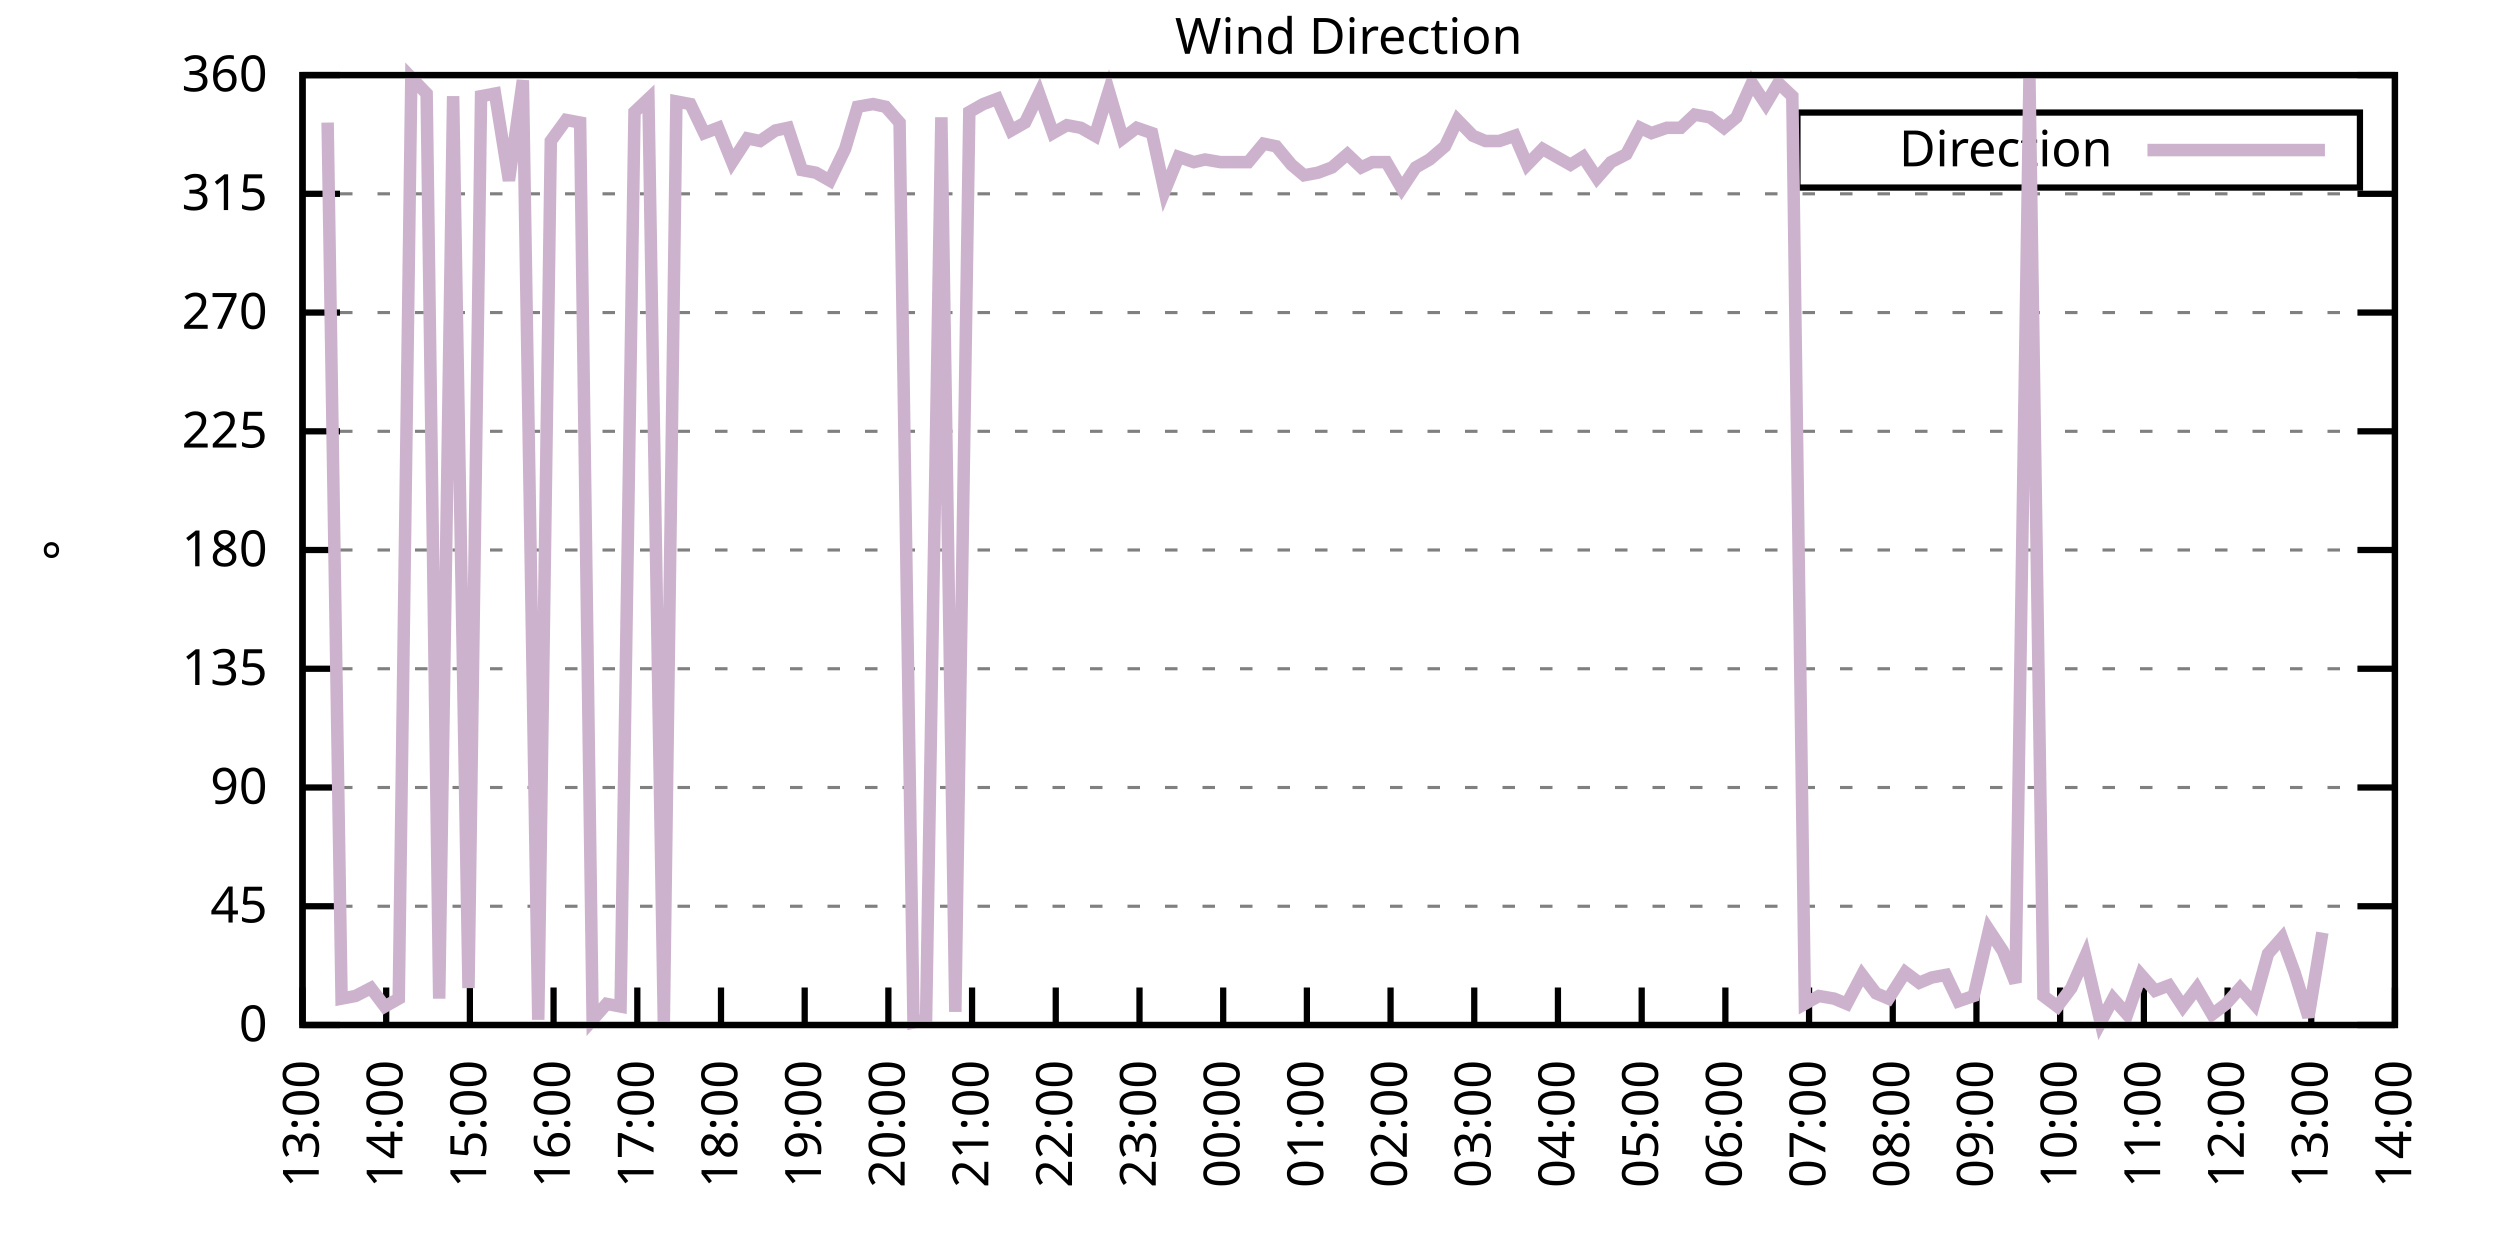
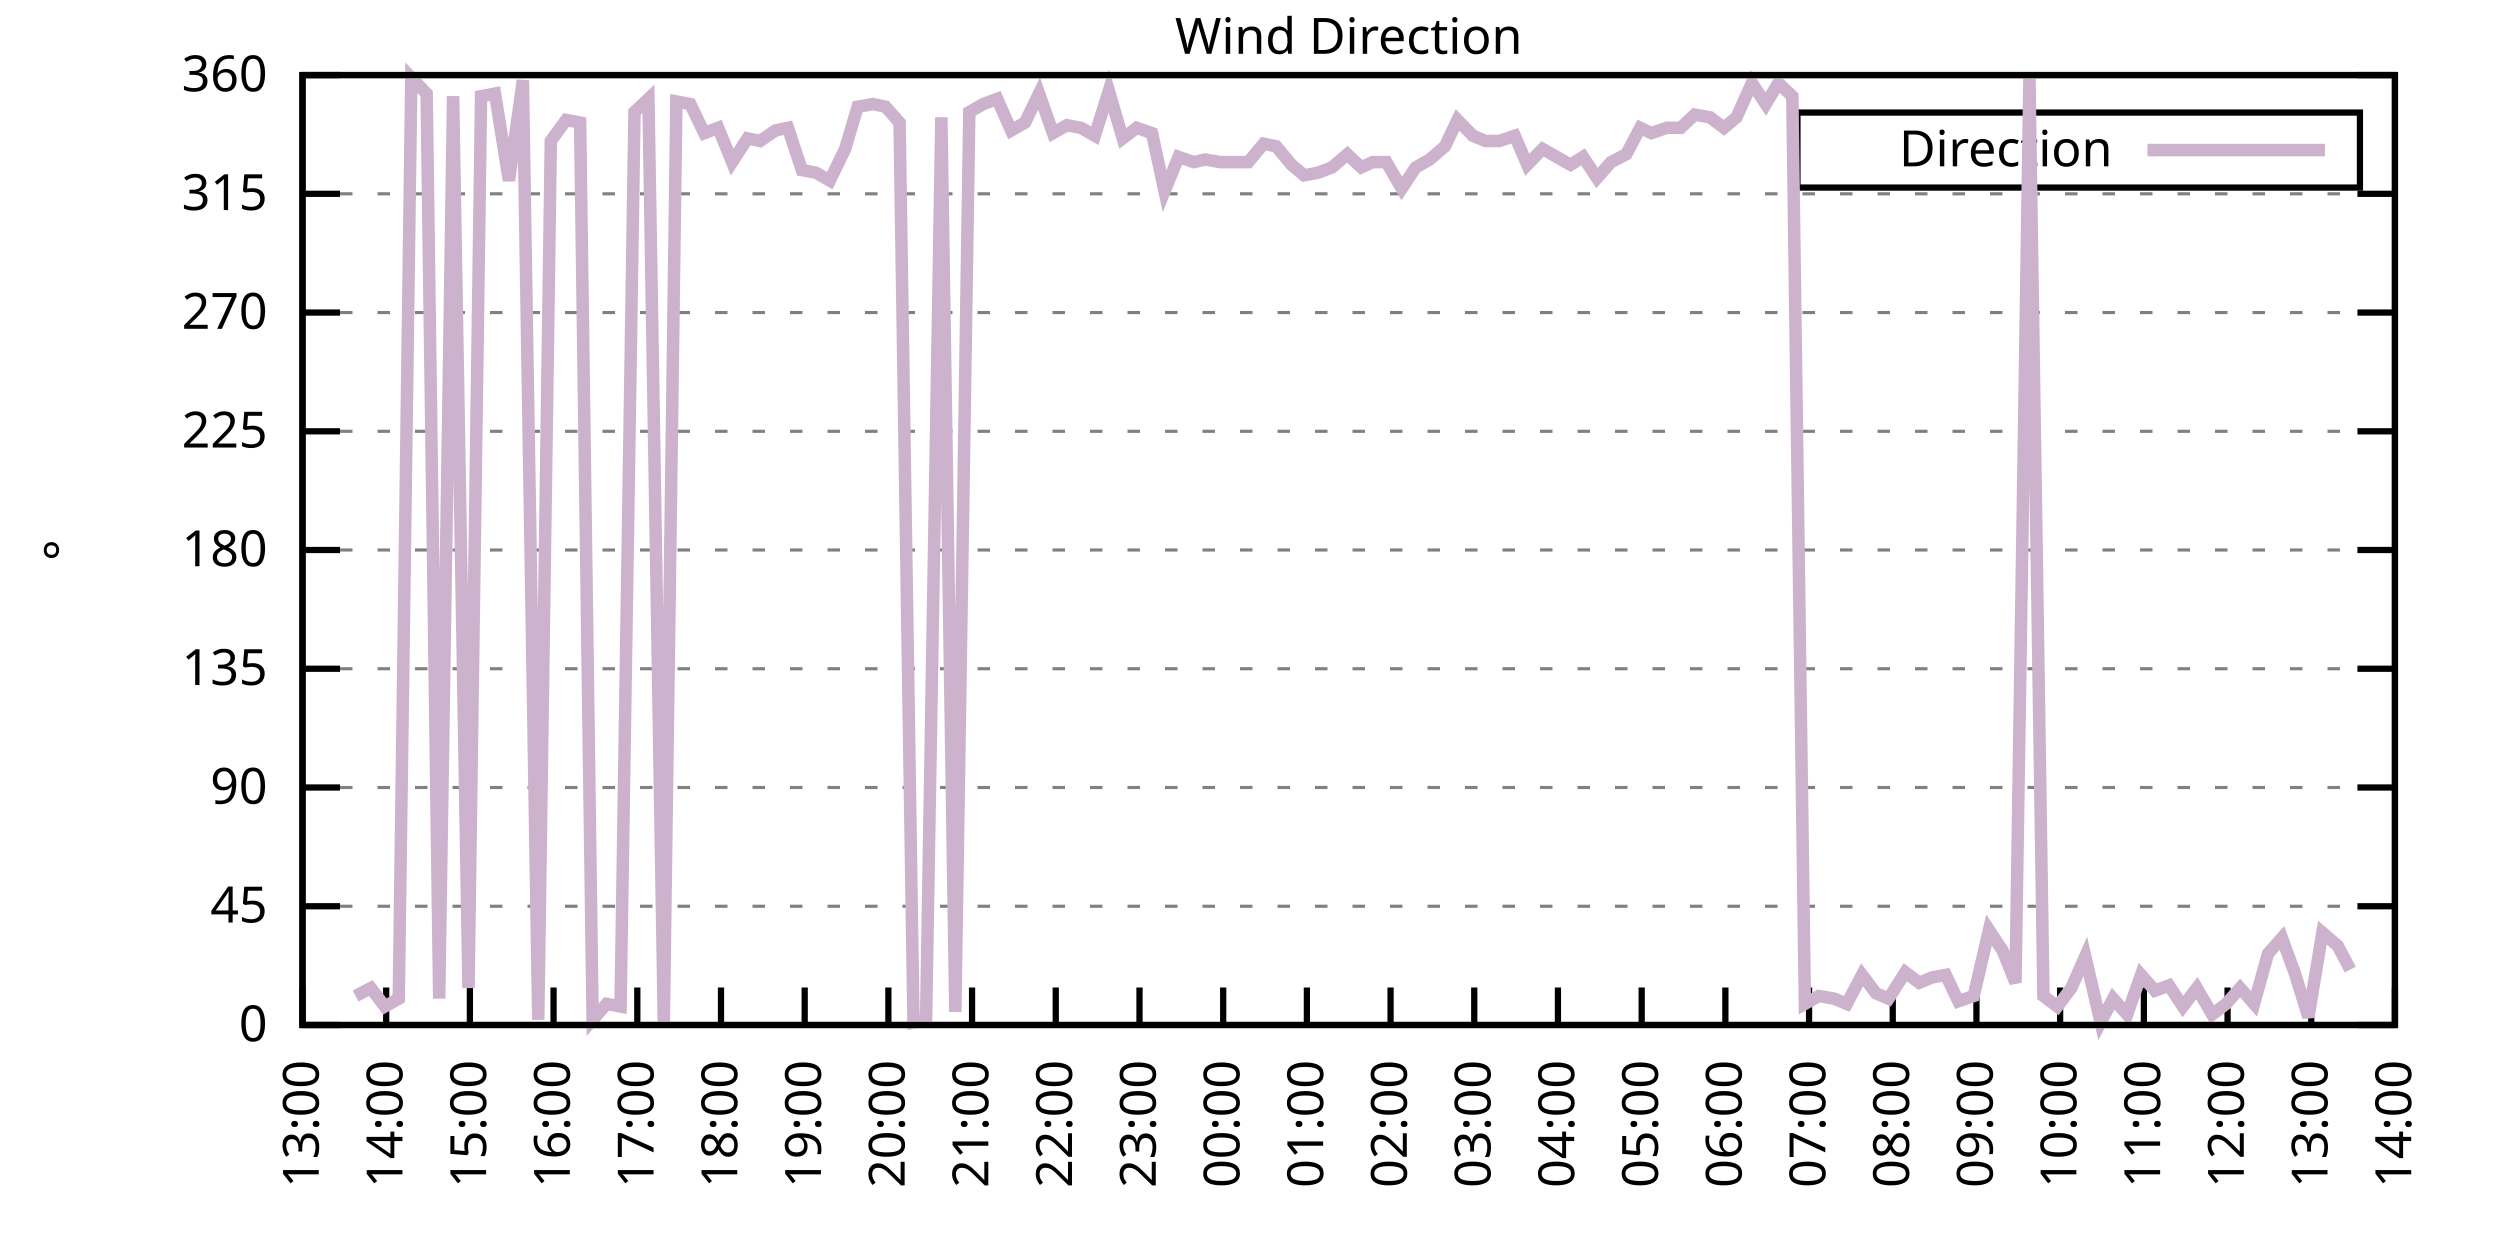
<svg xmlns="http://www.w3.org/2000/svg" xmlns:xlink="http://www.w3.org/1999/xlink" width="400" height="200" viewBox="0 0 400 200">
  <g id="gnuplot_canvas">
    <rect x="0" y="0" width="400" height="200" fill="none" />
    <defs>
      <circle id="gpDot" r="0.5" stroke-width="0.5" stroke="currentColor" />
      <path id="gpPt0" stroke-width="0.333" stroke="currentColor" d="M-1,0 h2 M0,-1 v2" />
      <path id="gpPt1" stroke-width="0.333" stroke="currentColor" d="M-1,-1 L1,1 M1,-1 L-1,1" />
      <path id="gpPt2" stroke-width="0.333" stroke="currentColor" d="M-1,0 L1,0 M0,-1 L0,1 M-1,-1 L1,1 M-1,1 L1,-1" />
      <rect id="gpPt3" stroke-width="0.333" stroke="currentColor" x="-1" y="-1" width="2" height="2" />
      <rect id="gpPt4" stroke-width="0.333" stroke="currentColor" fill="currentColor" x="-1" y="-1" width="2" height="2" />
      <circle id="gpPt5" stroke-width="0.333" stroke="currentColor" cx="0" cy="0" r="1" />
      <use xlink:href="#gpPt5" id="gpPt6" fill="currentColor" stroke="none" />
      <path id="gpPt7" stroke-width="0.333" stroke="currentColor" d="M0,-1.33 L-1.33,0.67 L1.33,0.67 z" />
      <use xlink:href="#gpPt7" id="gpPt8" fill="currentColor" stroke="none" />
      <use xlink:href="#gpPt7" id="gpPt9" stroke="currentColor" transform="rotate(180)" />
      <use xlink:href="#gpPt9" id="gpPt10" fill="currentColor" stroke="none" />
      <use xlink:href="#gpPt3" id="gpPt11" stroke="currentColor" transform="rotate(45)" />
      <use xlink:href="#gpPt11" id="gpPt12" fill="currentColor" stroke="none" />
      <path id="gpPt13" stroke-width="0.333" stroke="currentColor" d="M0,1.330 L1.265,0.411 L0.782,-1.067 L-0.782,-1.076 L-1.265,0.411 z" />
      <use xlink:href="#gpPt13" id="gpPt14" fill="currentColor" stroke="none" />
      <filter id="textbox" filterUnits="objectBoundingBox" x="0" y="0" height="1" width="1">
        <feFlood flood-color="white" flood-opacity="1" result="bgnd" />
        <feComposite in="SourceGraphic" in2="bgnd" operator="atop" />
      </filter>
      <filter id="greybox" filterUnits="objectBoundingBox" x="0" y="0" height="1" width="1">
        <feFlood flood-color="lightgrey" flood-opacity="1" result="grey" />
        <feComposite in="SourceGraphic" in2="grey" operator="atop" />
      </filter>
    </defs>
    <g fill="none" color="white" stroke="currentColor" stroke-width="1.00" stroke-linecap="butt" stroke-linejoin="miter">
</g>
    <g fill="none" color="black" stroke="currentColor" stroke-width="1.00" stroke-linecap="butt" stroke-linejoin="miter">
      <g stroke="none" shape-rendering="crispEdges">
        <polygon fill="rgb(255, 255, 255)" points="48.40,164.00 383.18,164.00 383.18,12.02 48.40,12.02 " />
      </g>
    </g>
    <g fill="none" color="black" stroke="currentColor" stroke-width="1.00" stroke-linecap="butt" stroke-linejoin="miter">
</g>
    <g fill="none" color="black" stroke="black" stroke-width="0.50" stroke-linecap="butt" stroke-linejoin="miter">
</g>
    <g fill="none" color="gray" stroke="currentColor" stroke-width="0.50" stroke-linecap="butt" stroke-linejoin="miter">
      <path stroke="gray" stroke-dasharray="2,4" class="gridline" d="M48.40,164.00 L383.19,164.00  " />
    </g>
    <g fill="none" color="gray" stroke="gray" stroke-width="1.00" stroke-linecap="butt" stroke-linejoin="miter">
</g>
    <g fill="none" color="black" stroke="currentColor" stroke-width="1.00" stroke-linecap="butt" stroke-linejoin="miter">
      <path stroke="black" d="M48.40,164.00 L54.40,164.00 M383.19,164.00 L377.19,164.00  " />
      <g transform="translate(42.80,166.60)" stroke="none" fill="black" font-family="Sans" font-size="8.00" text-anchor="end">
        <text>
          <tspan font-family="Sans"> 0</tspan>
        </text>
      </g>
    </g>
    <g fill="none" color="black" stroke="currentColor" stroke-width="1.00" stroke-linecap="butt" stroke-linejoin="miter">
</g>
    <g fill="none" color="black" stroke="black" stroke-width="0.50" stroke-linecap="butt" stroke-linejoin="miter">
</g>
    <g fill="none" color="gray" stroke="currentColor" stroke-width="0.50" stroke-linecap="butt" stroke-linejoin="miter">
      <path stroke="gray" stroke-dasharray="2,4" class="gridline" d="M48.40,145.00 L383.19,145.00  " />
    </g>
    <g fill="none" color="gray" stroke="gray" stroke-width="1.00" stroke-linecap="butt" stroke-linejoin="miter">
</g>
    <g fill="none" color="black" stroke="currentColor" stroke-width="1.00" stroke-linecap="butt" stroke-linejoin="miter">
      <path stroke="black" d="M48.40,145.00 L54.40,145.00 M383.19,145.00 L377.19,145.00  " />
      <g transform="translate(42.80,147.60)" stroke="none" fill="black" font-family="Sans" font-size="8.00" text-anchor="end">
        <text>
          <tspan font-family="Sans"> 45</tspan>
        </text>
      </g>
    </g>
    <g fill="none" color="black" stroke="currentColor" stroke-width="1.00" stroke-linecap="butt" stroke-linejoin="miter">
</g>
    <g fill="none" color="black" stroke="black" stroke-width="0.50" stroke-linecap="butt" stroke-linejoin="miter">
</g>
    <g fill="none" color="gray" stroke="currentColor" stroke-width="0.50" stroke-linecap="butt" stroke-linejoin="miter">
      <path stroke="gray" stroke-dasharray="2,4" class="gridline" d="M48.40,126.00 L383.19,126.00  " />
    </g>
    <g fill="none" color="gray" stroke="gray" stroke-width="1.00" stroke-linecap="butt" stroke-linejoin="miter">
</g>
    <g fill="none" color="black" stroke="currentColor" stroke-width="1.00" stroke-linecap="butt" stroke-linejoin="miter">
      <path stroke="black" d="M48.40,126.00 L54.40,126.00 M383.19,126.00 L377.19,126.00  " />
      <g transform="translate(42.80,128.60)" stroke="none" fill="black" font-family="Sans" font-size="8.00" text-anchor="end">
        <text>
          <tspan font-family="Sans"> 90</tspan>
        </text>
      </g>
    </g>
    <g fill="none" color="black" stroke="currentColor" stroke-width="1.00" stroke-linecap="butt" stroke-linejoin="miter">
</g>
    <g fill="none" color="black" stroke="black" stroke-width="0.50" stroke-linecap="butt" stroke-linejoin="miter">
</g>
    <g fill="none" color="gray" stroke="currentColor" stroke-width="0.50" stroke-linecap="butt" stroke-linejoin="miter">
      <path stroke="gray" stroke-dasharray="2,4" class="gridline" d="M48.40,107.00 L383.19,107.00  " />
    </g>
    <g fill="none" color="gray" stroke="gray" stroke-width="1.00" stroke-linecap="butt" stroke-linejoin="miter">
</g>
    <g fill="none" color="black" stroke="currentColor" stroke-width="1.00" stroke-linecap="butt" stroke-linejoin="miter">
      <path stroke="black" d="M48.40,107.00 L54.40,107.00 M383.19,107.00 L377.19,107.00  " />
      <g transform="translate(42.80,109.60)" stroke="none" fill="black" font-family="Sans" font-size="8.00" text-anchor="end">
        <text>
          <tspan font-family="Sans"> 135</tspan>
        </text>
      </g>
    </g>
    <g fill="none" color="black" stroke="currentColor" stroke-width="1.00" stroke-linecap="butt" stroke-linejoin="miter">
</g>
    <g fill="none" color="black" stroke="black" stroke-width="0.50" stroke-linecap="butt" stroke-linejoin="miter">
</g>
    <g fill="none" color="gray" stroke="currentColor" stroke-width="0.50" stroke-linecap="butt" stroke-linejoin="miter">
      <path stroke="gray" stroke-dasharray="2,4" class="gridline" d="M48.40,88.00 L383.19,88.00  " />
    </g>
    <g fill="none" color="gray" stroke="gray" stroke-width="1.00" stroke-linecap="butt" stroke-linejoin="miter">
</g>
    <g fill="none" color="black" stroke="currentColor" stroke-width="1.00" stroke-linecap="butt" stroke-linejoin="miter">
      <path stroke="black" d="M48.40,88.00 L54.40,88.00 M383.19,88.00 L377.19,88.00  " />
      <g transform="translate(42.80,90.60)" stroke="none" fill="black" font-family="Sans" font-size="8.00" text-anchor="end">
        <text>
          <tspan font-family="Sans"> 180</tspan>
        </text>
      </g>
    </g>
    <g fill="none" color="black" stroke="currentColor" stroke-width="1.00" stroke-linecap="butt" stroke-linejoin="miter">
</g>
    <g fill="none" color="black" stroke="black" stroke-width="0.50" stroke-linecap="butt" stroke-linejoin="miter">
</g>
    <g fill="none" color="gray" stroke="currentColor" stroke-width="0.50" stroke-linecap="butt" stroke-linejoin="miter">
      <path stroke="gray" stroke-dasharray="2,4" class="gridline" d="M48.40,69.01 L383.19,69.01  " />
    </g>
    <g fill="none" color="gray" stroke="gray" stroke-width="1.00" stroke-linecap="butt" stroke-linejoin="miter">
</g>
    <g fill="none" color="black" stroke="currentColor" stroke-width="1.00" stroke-linecap="butt" stroke-linejoin="miter">
      <path stroke="black" d="M48.40,69.01 L54.40,69.01 M383.19,69.01 L377.19,69.01  " />
      <g transform="translate(42.80,71.61)" stroke="none" fill="black" font-family="Sans" font-size="8.00" text-anchor="end">
        <text>
          <tspan font-family="Sans"> 225</tspan>
        </text>
      </g>
    </g>
    <g fill="none" color="black" stroke="currentColor" stroke-width="1.00" stroke-linecap="butt" stroke-linejoin="miter">
</g>
    <g fill="none" color="black" stroke="black" stroke-width="0.50" stroke-linecap="butt" stroke-linejoin="miter">
</g>
    <g fill="none" color="gray" stroke="currentColor" stroke-width="0.50" stroke-linecap="butt" stroke-linejoin="miter">
      <path stroke="gray" stroke-dasharray="2,4" class="gridline" d="M48.40,50.01 L383.19,50.01  " />
    </g>
    <g fill="none" color="gray" stroke="gray" stroke-width="1.00" stroke-linecap="butt" stroke-linejoin="miter">
</g>
    <g fill="none" color="black" stroke="currentColor" stroke-width="1.00" stroke-linecap="butt" stroke-linejoin="miter">
      <path stroke="black" d="M48.40,50.01 L54.40,50.01 M383.19,50.01 L377.19,50.01  " />
      <g transform="translate(42.80,52.61)" stroke="none" fill="black" font-family="Sans" font-size="8.00" text-anchor="end">
        <text>
          <tspan font-family="Sans"> 270</tspan>
        </text>
      </g>
    </g>
    <g fill="none" color="black" stroke="currentColor" stroke-width="1.00" stroke-linecap="butt" stroke-linejoin="miter">
</g>
    <g fill="none" color="black" stroke="black" stroke-width="0.50" stroke-linecap="butt" stroke-linejoin="miter">
</g>
    <g fill="none" color="gray" stroke="currentColor" stroke-width="0.50" stroke-linecap="butt" stroke-linejoin="miter">
      <path stroke="gray" stroke-dasharray="2,4" class="gridline" d="M48.40,31.01 L383.19,31.01  " />
    </g>
    <g fill="none" color="gray" stroke="gray" stroke-width="1.00" stroke-linecap="butt" stroke-linejoin="miter">
</g>
    <g fill="none" color="black" stroke="currentColor" stroke-width="1.00" stroke-linecap="butt" stroke-linejoin="miter">
      <path stroke="black" d="M48.40,31.01 L54.40,31.01 M383.19,31.01 L377.19,31.01  " />
      <g transform="translate(42.80,33.61)" stroke="none" fill="black" font-family="Sans" font-size="8.00" text-anchor="end">
        <text>
          <tspan font-family="Sans"> 315</tspan>
        </text>
      </g>
    </g>
    <g fill="none" color="black" stroke="currentColor" stroke-width="1.00" stroke-linecap="butt" stroke-linejoin="miter">
</g>
    <g fill="none" color="black" stroke="black" stroke-width="0.50" stroke-linecap="butt" stroke-linejoin="miter">
</g>
    <g fill="none" color="gray" stroke="currentColor" stroke-width="0.50" stroke-linecap="butt" stroke-linejoin="miter">
      <path stroke="gray" stroke-dasharray="2,4" class="gridline" d="M48.40,12.01 L383.19,12.01  " />
    </g>
    <g fill="none" color="gray" stroke="gray" stroke-width="1.00" stroke-linecap="butt" stroke-linejoin="miter">
</g>
    <g fill="none" color="black" stroke="currentColor" stroke-width="1.00" stroke-linecap="butt" stroke-linejoin="miter">
      <path stroke="black" d="M48.40,12.01 L54.40,12.01 M383.19,12.01 L377.19,12.01  " />
      <g transform="translate(42.80,14.61)" stroke="none" fill="black" font-family="Sans" font-size="8.00" text-anchor="end">
        <text>
          <tspan font-family="Sans"> 360</tspan>
        </text>
      </g>
    </g>
    <g fill="none" color="black" stroke="currentColor" stroke-width="1.00" stroke-linecap="butt" stroke-linejoin="miter">
      <path stroke="black" d="M48.40,164.00 L48.40,158.00  " />
      <g transform="translate(51.00,169.60) rotate(270.00)" stroke="none" fill="black" font-family="Sans" font-size="8.00" text-anchor="end">
        <text>
          <tspan font-family="Sans">13:00</tspan>
        </text>
      </g>
    </g>
    <g fill="none" color="black" stroke="currentColor" stroke-width="1.00" stroke-linecap="butt" stroke-linejoin="miter">
      <path stroke="black" d="M61.79,164.00 L61.79,158.00  " />
      <g transform="translate(64.39,169.60) rotate(270.00)" stroke="none" fill="black" font-family="Sans" font-size="8.00" text-anchor="end">
        <text>
          <tspan font-family="Sans">14:00</tspan>
        </text>
      </g>
    </g>
    <g fill="none" color="black" stroke="currentColor" stroke-width="1.00" stroke-linecap="butt" stroke-linejoin="miter">
      <path stroke="black" d="M75.18,164.00 L75.18,158.00  " />
      <g transform="translate(77.78,169.60) rotate(270.00)" stroke="none" fill="black" font-family="Sans" font-size="8.00" text-anchor="end">
        <text>
          <tspan font-family="Sans">15:00</tspan>
        </text>
      </g>
    </g>
    <g fill="none" color="black" stroke="currentColor" stroke-width="1.00" stroke-linecap="butt" stroke-linejoin="miter">
      <path stroke="black" d="M88.57,164.00 L88.57,158.00  " />
      <g transform="translate(91.17,169.60) rotate(270.00)" stroke="none" fill="black" font-family="Sans" font-size="8.00" text-anchor="end">
        <text>
          <tspan font-family="Sans">16:00</tspan>
        </text>
      </g>
    </g>
    <g fill="none" color="black" stroke="currentColor" stroke-width="1.00" stroke-linecap="butt" stroke-linejoin="miter">
      <path stroke="black" d="M101.97,164.00 L101.97,158.00  " />
      <g transform="translate(104.57,169.60) rotate(270.00)" stroke="none" fill="black" font-family="Sans" font-size="8.00" text-anchor="end">
        <text>
          <tspan font-family="Sans">17:00</tspan>
        </text>
      </g>
    </g>
    <g fill="none" color="black" stroke="currentColor" stroke-width="1.00" stroke-linecap="butt" stroke-linejoin="miter">
      <path stroke="black" d="M115.36,164.00 L115.36,158.00  " />
      <g transform="translate(117.96,169.60) rotate(270.00)" stroke="none" fill="black" font-family="Sans" font-size="8.00" text-anchor="end">
        <text>
          <tspan font-family="Sans">18:00</tspan>
        </text>
      </g>
    </g>
    <g fill="none" color="black" stroke="currentColor" stroke-width="1.00" stroke-linecap="butt" stroke-linejoin="miter">
      <path stroke="black" d="M128.75,164.00 L128.75,158.00  " />
      <g transform="translate(131.35,169.60) rotate(270.00)" stroke="none" fill="black" font-family="Sans" font-size="8.00" text-anchor="end">
        <text>
          <tspan font-family="Sans">19:00</tspan>
        </text>
      </g>
    </g>
    <g fill="none" color="black" stroke="currentColor" stroke-width="1.00" stroke-linecap="butt" stroke-linejoin="miter">
      <path stroke="black" d="M142.14,164.00 L142.14,158.00  " />
      <g transform="translate(144.74,169.60) rotate(270.00)" stroke="none" fill="black" font-family="Sans" font-size="8.00" text-anchor="end">
        <text>
          <tspan font-family="Sans">20:00</tspan>
        </text>
      </g>
    </g>
    <g fill="none" color="black" stroke="currentColor" stroke-width="1.00" stroke-linecap="butt" stroke-linejoin="miter">
      <path stroke="black" d="M155.53,164.00 L155.53,158.00  " />
      <g transform="translate(158.13,169.60) rotate(270.00)" stroke="none" fill="black" font-family="Sans" font-size="8.00" text-anchor="end">
        <text>
          <tspan font-family="Sans">21:00</tspan>
        </text>
      </g>
    </g>
    <g fill="none" color="black" stroke="currentColor" stroke-width="1.00" stroke-linecap="butt" stroke-linejoin="miter">
      <path stroke="black" d="M168.92,164.00 L168.92,158.00  " />
      <g transform="translate(171.52,169.60) rotate(270.00)" stroke="none" fill="black" font-family="Sans" font-size="8.00" text-anchor="end">
        <text>
          <tspan font-family="Sans">22:00</tspan>
        </text>
      </g>
    </g>
    <g fill="none" color="black" stroke="currentColor" stroke-width="1.00" stroke-linecap="butt" stroke-linejoin="miter">
      <path stroke="black" d="M182.32,164.00 L182.32,158.00  " />
      <g transform="translate(184.92,169.60) rotate(270.00)" stroke="none" fill="black" font-family="Sans" font-size="8.00" text-anchor="end">
        <text>
          <tspan font-family="Sans">23:00</tspan>
        </text>
      </g>
    </g>
    <g fill="none" color="black" stroke="currentColor" stroke-width="1.00" stroke-linecap="butt" stroke-linejoin="miter">
      <path stroke="black" d="M195.71,164.00 L195.71,158.00  " />
      <g transform="translate(198.31,169.60) rotate(270.00)" stroke="none" fill="black" font-family="Sans" font-size="8.00" text-anchor="end">
        <text>
          <tspan font-family="Sans">00:00</tspan>
        </text>
      </g>
    </g>
    <g fill="none" color="black" stroke="currentColor" stroke-width="1.00" stroke-linecap="butt" stroke-linejoin="miter">
      <path stroke="black" d="M209.10,164.00 L209.10,158.00  " />
      <g transform="translate(211.70,169.60) rotate(270.00)" stroke="none" fill="black" font-family="Sans" font-size="8.00" text-anchor="end">
        <text>
          <tspan font-family="Sans">01:00</tspan>
        </text>
      </g>
    </g>
    <g fill="none" color="black" stroke="currentColor" stroke-width="1.00" stroke-linecap="butt" stroke-linejoin="miter">
      <path stroke="black" d="M222.49,164.00 L222.49,158.00  " />
      <g transform="translate(225.09,169.60) rotate(270.00)" stroke="none" fill="black" font-family="Sans" font-size="8.00" text-anchor="end">
        <text>
          <tspan font-family="Sans">02:00</tspan>
        </text>
      </g>
    </g>
    <g fill="none" color="black" stroke="currentColor" stroke-width="1.00" stroke-linecap="butt" stroke-linejoin="miter">
      <path stroke="black" d="M235.88,164.00 L235.88,158.00  " />
      <g transform="translate(238.48,169.60) rotate(270.00)" stroke="none" fill="black" font-family="Sans" font-size="8.00" text-anchor="end">
        <text>
          <tspan font-family="Sans">03:00</tspan>
        </text>
      </g>
    </g>
    <g fill="none" color="black" stroke="currentColor" stroke-width="1.00" stroke-linecap="butt" stroke-linejoin="miter">
      <path stroke="black" d="M249.27,164.00 L249.27,158.00  " />
      <g transform="translate(251.87,169.60) rotate(270.00)" stroke="none" fill="black" font-family="Sans" font-size="8.00" text-anchor="end">
        <text>
          <tspan font-family="Sans">04:00</tspan>
        </text>
      </g>
    </g>
    <g fill="none" color="black" stroke="currentColor" stroke-width="1.00" stroke-linecap="butt" stroke-linejoin="miter">
      <path stroke="black" d="M262.67,164.00 L262.67,158.00  " />
      <g transform="translate(265.27,169.60) rotate(270.00)" stroke="none" fill="black" font-family="Sans" font-size="8.00" text-anchor="end">
        <text>
          <tspan font-family="Sans">05:00</tspan>
        </text>
      </g>
    </g>
    <g fill="none" color="black" stroke="currentColor" stroke-width="1.00" stroke-linecap="butt" stroke-linejoin="miter">
      <path stroke="black" d="M276.06,164.00 L276.06,158.00  " />
      <g transform="translate(278.66,169.60) rotate(270.00)" stroke="none" fill="black" font-family="Sans" font-size="8.00" text-anchor="end">
        <text>
          <tspan font-family="Sans">06:00</tspan>
        </text>
      </g>
    </g>
    <g fill="none" color="black" stroke="currentColor" stroke-width="1.00" stroke-linecap="butt" stroke-linejoin="miter">
      <path stroke="black" d="M289.45,164.00 L289.45,158.00  " />
      <g transform="translate(292.05,169.60) rotate(270.00)" stroke="none" fill="black" font-family="Sans" font-size="8.00" text-anchor="end">
        <text>
          <tspan font-family="Sans">07:00</tspan>
        </text>
      </g>
    </g>
    <g fill="none" color="black" stroke="currentColor" stroke-width="1.00" stroke-linecap="butt" stroke-linejoin="miter">
      <path stroke="black" d="M302.84,164.00 L302.84,158.00  " />
      <g transform="translate(305.44,169.60) rotate(270.00)" stroke="none" fill="black" font-family="Sans" font-size="8.00" text-anchor="end">
        <text>
          <tspan font-family="Sans">08:00</tspan>
        </text>
      </g>
    </g>
    <g fill="none" color="black" stroke="currentColor" stroke-width="1.00" stroke-linecap="butt" stroke-linejoin="miter">
      <path stroke="black" d="M316.23,164.00 L316.23,158.00  " />
      <g transform="translate(318.83,169.60) rotate(270.00)" stroke="none" fill="black" font-family="Sans" font-size="8.00" text-anchor="end">
        <text>
          <tspan font-family="Sans">09:00</tspan>
        </text>
      </g>
    </g>
    <g fill="none" color="black" stroke="currentColor" stroke-width="1.00" stroke-linecap="butt" stroke-linejoin="miter">
      <path stroke="black" d="M329.62,164.00 L329.62,158.00  " />
      <g transform="translate(332.22,169.60) rotate(270.00)" stroke="none" fill="black" font-family="Sans" font-size="8.00" text-anchor="end">
        <text>
          <tspan font-family="Sans">10:00</tspan>
        </text>
      </g>
    </g>
    <g fill="none" color="black" stroke="currentColor" stroke-width="1.00" stroke-linecap="butt" stroke-linejoin="miter">
      <path stroke="black" d="M343.02,164.00 L343.02,158.00  " />
      <g transform="translate(345.62,169.60) rotate(270.00)" stroke="none" fill="black" font-family="Sans" font-size="8.00" text-anchor="end">
        <text>
          <tspan font-family="Sans">11:00</tspan>
        </text>
      </g>
    </g>
    <g fill="none" color="black" stroke="currentColor" stroke-width="1.00" stroke-linecap="butt" stroke-linejoin="miter">
      <path stroke="black" d="M356.41,164.00 L356.41,158.00  " />
      <g transform="translate(359.01,169.60) rotate(270.00)" stroke="none" fill="black" font-family="Sans" font-size="8.00" text-anchor="end">
        <text>
          <tspan font-family="Sans">12:00</tspan>
        </text>
      </g>
    </g>
    <g fill="none" color="black" stroke="currentColor" stroke-width="1.00" stroke-linecap="butt" stroke-linejoin="miter">
      <path stroke="black" d="M369.80,164.00 L369.80,158.00  " />
      <g transform="translate(372.40,169.60) rotate(270.00)" stroke="none" fill="black" font-family="Sans" font-size="8.00" text-anchor="end">
        <text>
          <tspan font-family="Sans">13:00</tspan>
        </text>
      </g>
    </g>
    <g fill="none" color="black" stroke="currentColor" stroke-width="1.00" stroke-linecap="butt" stroke-linejoin="miter">
      <path stroke="black" d="M383.19,164.00 L383.19,158.00  " />
      <g transform="translate(385.79,169.60) rotate(270.00)" stroke="none" fill="black" font-family="Sans" font-size="8.00" text-anchor="end">
        <text>
          <tspan font-family="Sans">14:00</tspan>
        </text>
      </g>
    </g>
    <g fill="none" color="black" stroke="currentColor" stroke-width="1.00" stroke-linecap="butt" stroke-linejoin="miter">
</g>
    <g fill="none" color="black" stroke="currentColor" stroke-width="1.00" stroke-linecap="butt" stroke-linejoin="miter">
      <path stroke="black" d="M48.40,12.01 L48.40,164.00 L383.19,164.00 L383.19,12.01 L48.40,12.01 Z  " />
    </g>
    <g fill="none" color="black" stroke="currentColor" stroke-width="1.00" stroke-linecap="butt" stroke-linejoin="miter">
</g>
    <g fill="none" color="black" stroke="currentColor" stroke-width="1.00" stroke-linecap="butt" stroke-linejoin="miter">
      <path stroke="black" d="M287.59,30.01 L287.59,18.01 L377.59,18.01 L377.59,30.01 L287.59,30.01 Z  " />
    </g>
    <g id="Wind_direction_plot_1">
      <g fill="none" color="white" stroke="black" stroke-width="2.00" stroke-linecap="butt" stroke-linejoin="miter">
</g>
      <g fill="none" color="black" stroke="currentColor" stroke-width="2.00" stroke-linecap="butt" stroke-linejoin="miter">
        <g transform="translate(337.99,26.61)" stroke="none" fill="black" font-family="Sans" font-size="8.00" text-anchor="end">
          <text>
            <tspan font-family="Sans">Direction</tspan>
          </text>
        </g>
      </g>
      <g fill="none" color="black" stroke="currentColor" stroke-width="2.00" stroke-linecap="butt" stroke-linejoin="miter">
-         <path stroke="rgb(204, 178, 204)" d="M343.59,24.01 L371.99,24.01 M52.42,19.61 L54.65,159.78 L56.88,159.36 L59.34,158.09 L61.57,161.04 L63.80,159.78   L65.81,12.43 L68.26,14.97 L70.27,159.78 L72.50,15.39 L74.96,158.09 L76.97,15.39 L79.20,14.97 L81.43,28.90   L83.66,12.85 L86.12,163.16 L88.13,22.56 L90.58,19.19 L92.82,19.61 L94.82,163.16 L97.06,160.62 L99.29,161.04   L101.52,17.92 L103.75,15.81 L106.21,163.58 L108.22,16.23 L110.45,16.65 L112.68,21.30 L114.91,20.45 L117.14,25.94   L119.60,22.14 L121.61,22.56 L124.06,20.88 L126.07,20.45 L128.30,27.21 L130.54,27.63 L132.77,28.90 L135.22,23.83   L137.23,17.08 L139.69,16.65 L141.69,17.08 L143.93,19.61 L146.16,163.58 L148.17,163.16 L150.62,18.77 L152.85,161.89   L155.09,17.92 L157.32,16.65 L159.55,15.81 L161.78,20.88 L164.01,19.61 L166.25,14.97 L168.48,21.30 L170.71,20.03   L172.94,20.45 L175.17,21.72 L177.41,14.54 L179.64,22.14 L181.87,20.45 L184.32,21.30 L186.33,30.59 L188.57,25.10   L191.02,25.94 L192.81,25.52 L195.26,25.94 L197.49,25.94 L199.73,25.94 L202.18,22.99 L204.19,23.41 L206.64,26.36   L208.65,28.05 L210.88,27.63 L213.12,26.79 L215.57,24.68 L217.80,26.79 L219.59,25.94 L221.82,25.94 L224.28,30.16   L226.51,26.79 L228.74,25.52 L231.20,23.41 L233.20,19.19 L235.66,21.72 L237.67,22.56 L239.90,22.56 L242.36,21.72   L244.36,26.36 L246.82,23.83 L249.05,25.10 L251.28,26.36 L253.29,25.10 L255.52,28.48 L257.76,25.94 L260.21,24.68   L262.44,20.45 L264.23,21.30 L266.68,20.45 L268.92,20.45 L271.15,18.34 L273.60,18.77 L275.83,20.45 L277.84,18.77   L280.30,13.28 L282.53,16.65 L284.54,13.28 L286.77,15.39 L288.78,160.62 L291.01,159.36 L293.47,159.78 L295.48,160.62   L297.93,155.98 L300.16,158.93 L302.17,159.78 L304.85,155.56 L307.08,157.24 L309.09,156.40 L311.32,155.98 L313.33,160.20   L315.79,159.36 L318.24,148.80 L320.47,152.18 L322.48,157.24 L324.71,12.43 L326.95,159.36 L329.18,161.04 L331.41,158.09   L333.64,153.02 L336.10,163.58 L338.10,159.78 L340.34,162.31 L342.57,155.98 L344.80,158.51 L347.03,157.67 L349.26,161.04   L351.50,158.09 L353.95,162.31 L356.18,160.62 L358.42,158.09 L360.65,160.62 L362.88,152.60 L365.11,150.07 L367.12,155.56   L369.35,162.73 L371.58,149.22  " />
+         <path stroke="rgb(204, 178, 204)" d="M343.59,24.01 L371.99,24.01 M56.88,159.36 L59.34,158.09 L61.57,161.04 L63.80,159.78 L65.81,12.43 L68.26,14.97   L70.27,159.78 L72.50,15.39 L74.96,158.09 L76.97,15.39 L79.20,14.97 L81.43,28.90 L83.66,12.85 L86.12,163.16   L88.13,22.56 L90.58,19.19 L92.82,19.61 L94.82,163.16 L97.06,160.62 L99.29,161.04 L101.52,17.92 L103.75,15.81   L106.21,163.58 L108.22,16.23 L110.45,16.65 L112.68,21.30 L114.91,20.45 L117.14,25.94 L119.60,22.14 L121.61,22.56   L124.06,20.88 L126.07,20.45 L128.30,27.21 L130.54,27.63 L132.77,28.90 L135.22,23.83 L137.23,17.08 L139.69,16.65   L141.69,17.08 L143.93,19.61 L146.16,163.58 L148.17,163.16 L150.62,18.77 L152.85,161.89 L155.09,17.92 L157.32,16.65   L159.55,15.81 L161.78,20.88 L164.01,19.61 L166.25,14.97 L168.48,21.30 L170.71,20.03 L172.94,20.45 L175.17,21.72   L177.41,14.54 L179.64,22.14 L181.87,20.45 L184.32,21.30 L186.33,30.59 L188.57,25.10 L191.02,25.94 L192.81,25.52   L195.26,25.94 L197.49,25.94 L199.73,25.94 L202.18,22.99 L204.19,23.41 L206.64,26.36 L208.65,28.05 L210.88,27.63   L213.12,26.79 L215.57,24.68 L217.80,26.79 L219.59,25.94 L221.82,25.94 L224.28,30.16 L226.51,26.79 L228.74,25.52   L231.20,23.41 L233.20,19.19 L235.66,21.72 L237.67,22.56 L239.90,22.56 L242.36,21.72 L244.36,26.36 L246.82,23.83   L249.05,25.10 L251.28,26.36 L253.29,25.10 L255.52,28.48 L257.76,25.94 L260.21,24.68 L262.44,20.45 L264.23,21.30   L266.68,20.45 L268.92,20.45 L271.15,18.34 L273.60,18.77 L275.83,20.45 L277.84,18.77 L280.30,13.28 L282.53,16.65   L284.54,13.28 L286.77,15.39 L288.78,160.62 L291.01,159.36 L293.47,159.78 L295.48,160.62 L297.93,155.98 L300.16,158.93   L302.17,159.78 L304.85,155.56 L307.08,157.24 L309.09,156.40 L311.32,155.98 L313.33,160.20 L315.79,159.36 L318.24,148.80   L320.47,152.18 L322.48,157.24 L324.71,12.43 L326.95,159.36 L329.18,161.04 L331.41,158.09 L333.64,153.02 L336.10,163.58   L338.10,159.78 L340.34,162.31 L342.57,155.98 L344.80,158.51 L347.03,157.67 L349.26,161.04 L351.50,158.09 L353.95,162.31   L356.18,160.62 L358.42,158.09 L360.65,160.62 L362.88,152.60 L365.11,150.07 L367.12,155.56 L369.35,162.73 L371.58,149.22   L374.04,151.33 L376.05,155.13  " />
      </g>
    </g>
    <g fill="none" color="black" stroke="currentColor" stroke-width="2.00" stroke-linecap="butt" stroke-linejoin="miter">
</g>
    <g fill="none" color="black" stroke="black" stroke-width="1.00" stroke-linecap="butt" stroke-linejoin="miter">
</g>
    <g fill="none" color="black" stroke="currentColor" stroke-width="1.00" stroke-linecap="butt" stroke-linejoin="miter">
      <path stroke="black" d="M48.40,12.01 L48.40,164.00 L383.19,164.00 L383.19,12.01 L48.40,12.01 Z  " />
      <g transform="translate(12.80,88.01) rotate(270.00)" stroke="none" fill="black" font-family="Sans" font-size="8.00" text-anchor="middle">
        <text>
          <tspan font-family="Sans">°</tspan>
        </text>
      </g>
    </g>
    <g fill="none" color="black" stroke="currentColor" stroke-width="1.00" stroke-linecap="butt" stroke-linejoin="miter">
</g>
    <g fill="none" color="black" stroke="currentColor" stroke-width="1.00" stroke-linecap="butt" stroke-linejoin="miter">
      <g transform="translate(215.79,8.61)" stroke="none" fill="black" font-family="Sans" font-size="8.00" text-anchor="middle">
        <text>
          <tspan font-family="Sans">Wind Direction</tspan>
        </text>
      </g>
    </g>
    <g fill="none" color="black" stroke="currentColor" stroke-width="1.00" stroke-linecap="butt" stroke-linejoin="miter">
</g>
  </g>
</svg>
